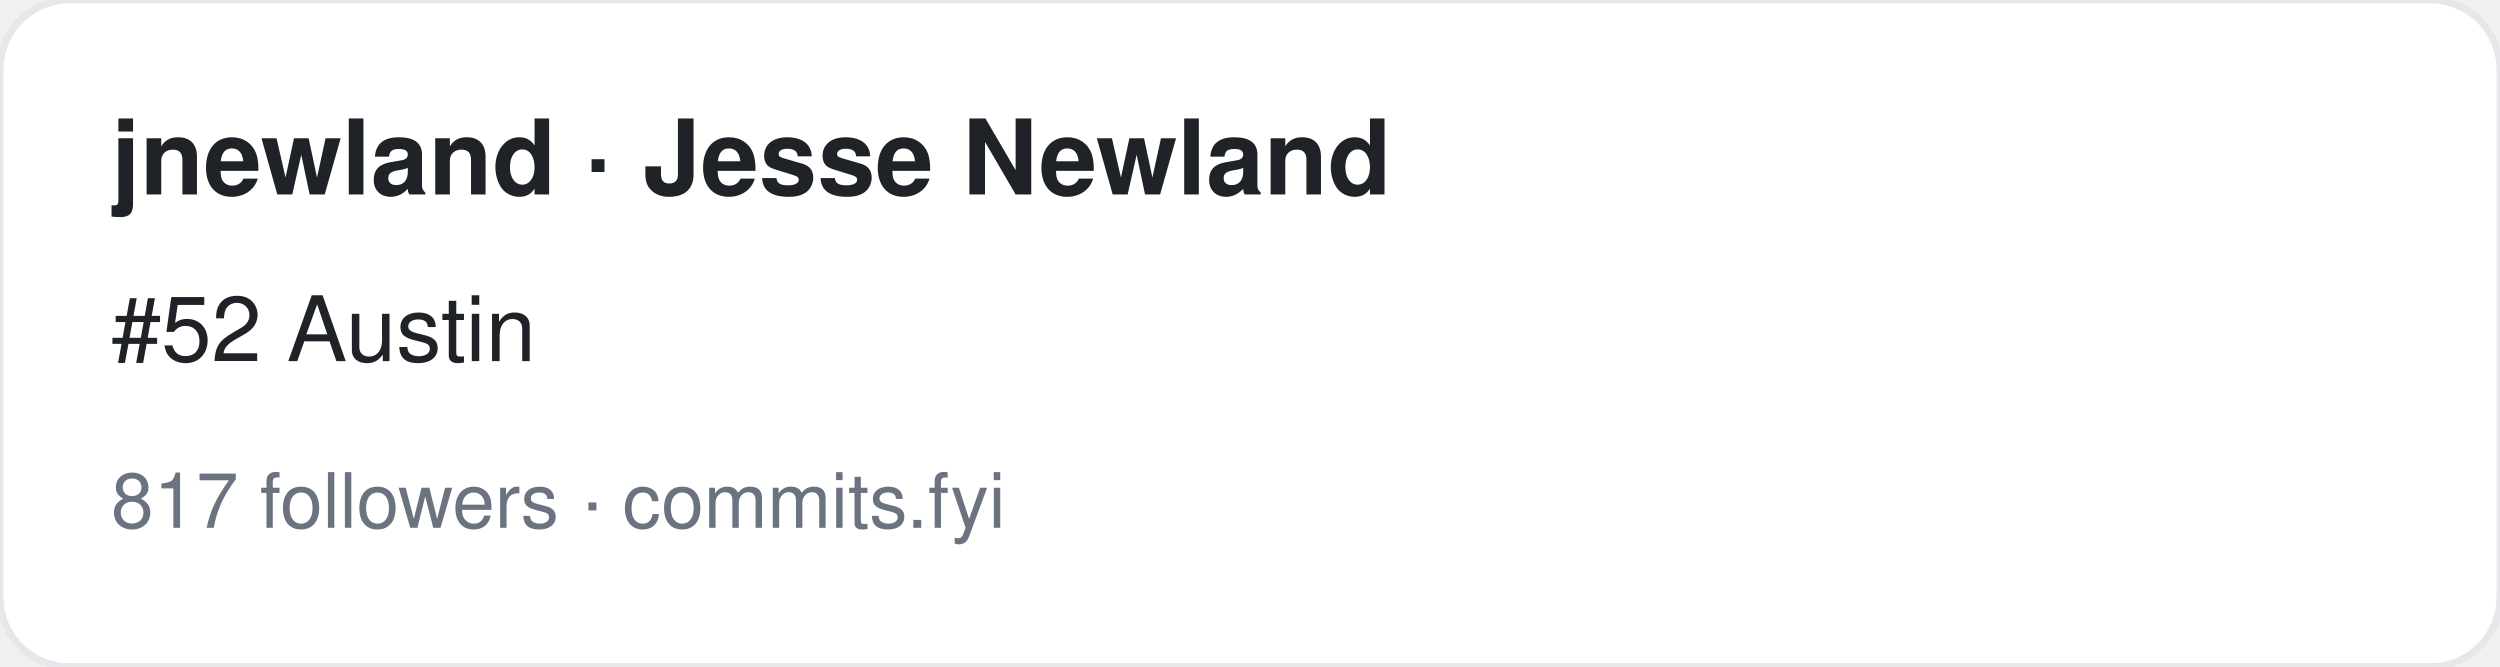
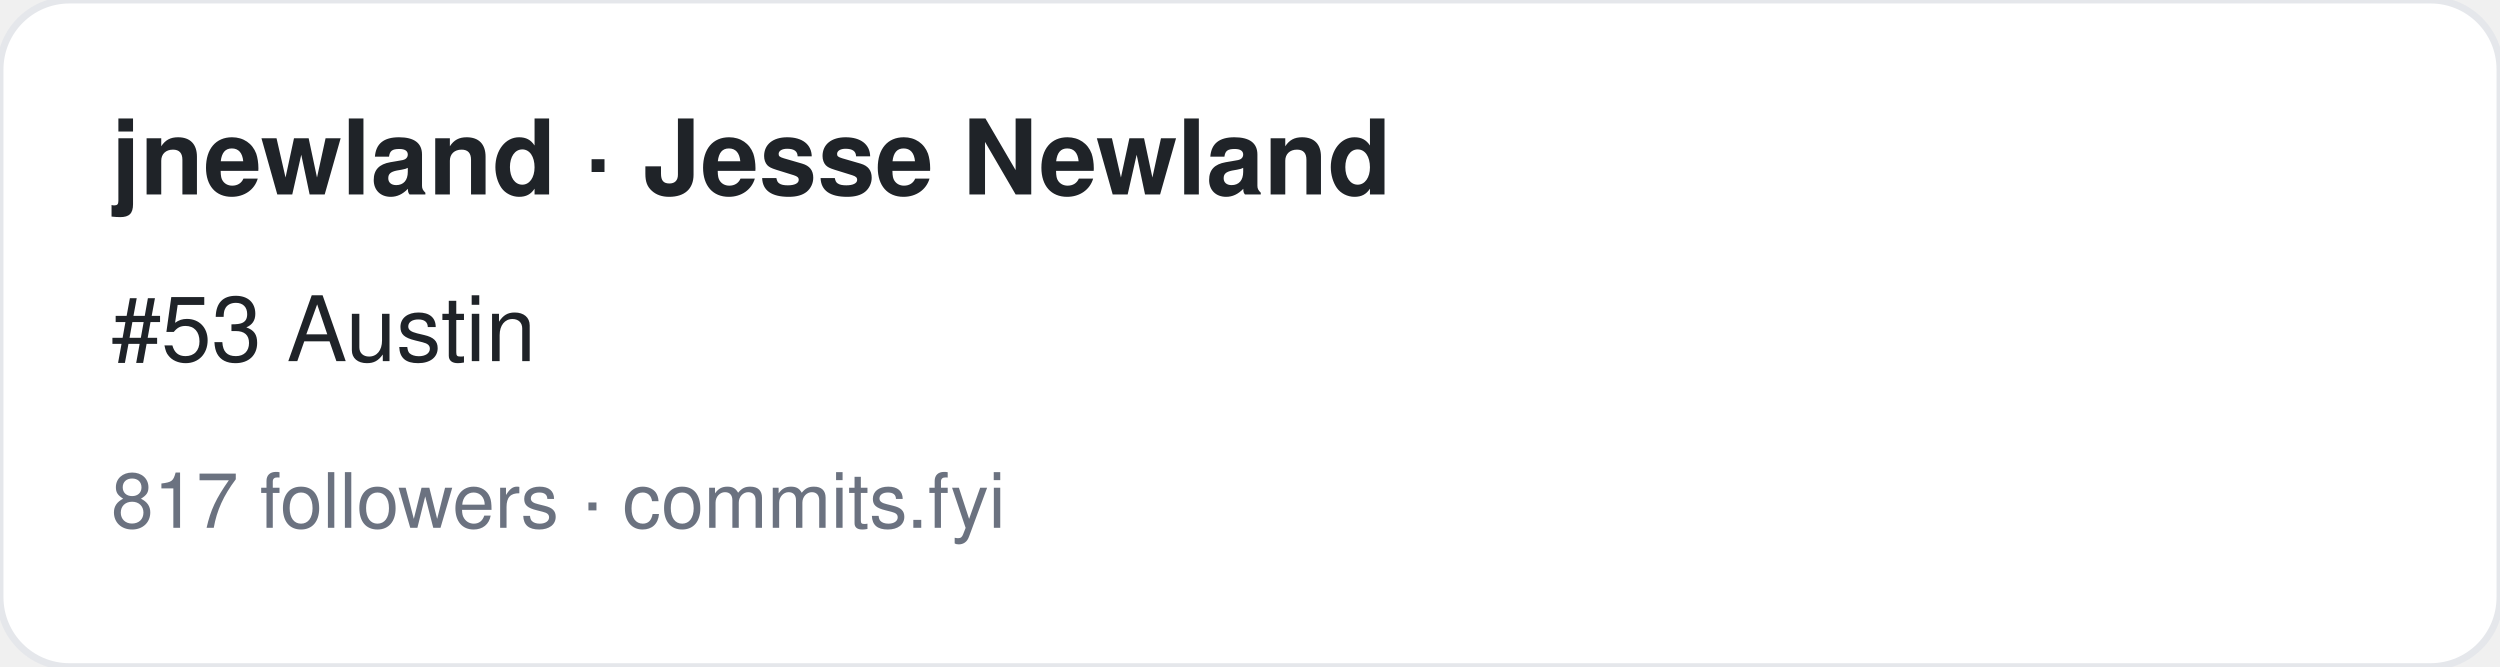
<svg xmlns="http://www.w3.org/2000/svg" width="360" height="96" viewBox="0 0 360 96" font-family="-apple-system,BlinkMacSystemFont,Segoe UI,Helvetica,Arial,sans-serif">
  <rect width="360" height="96" rx="10" fill="#ffffff" stroke="#e5e7eb" />
  <text x="16" y="28" font-size="15" font-weight="700" fill="#1f2328">jnewland · Jesse Newland</text>
-   <text x="16" y="52" font-size="13" fill="#1f2328">#52 Austin</text>
+   <text x="16" y="52" font-size="13" fill="#1f2328">#53 Austin</text>
  <text x="16" y="76" font-size="11" fill="#6b7280">817 followers · commits.fyi</text>
</svg>
